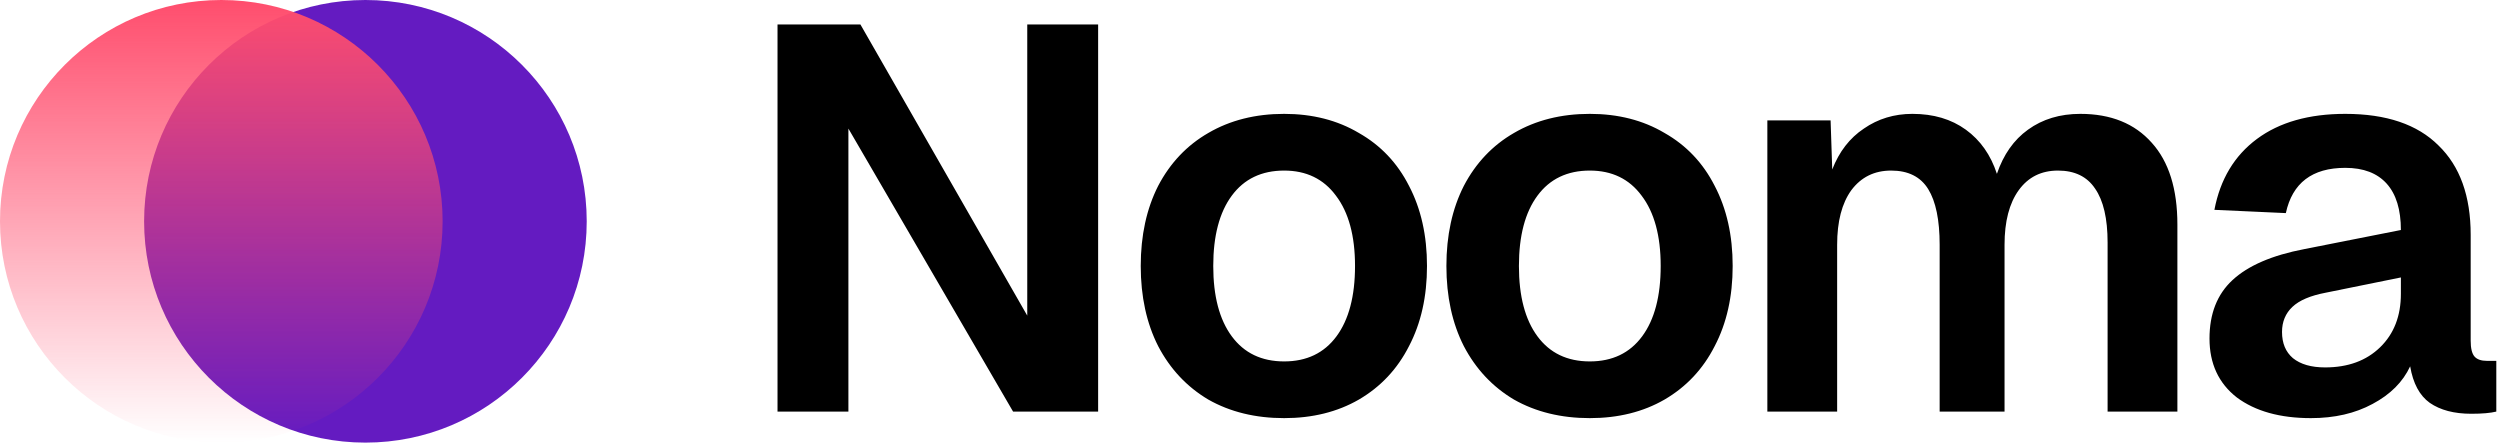
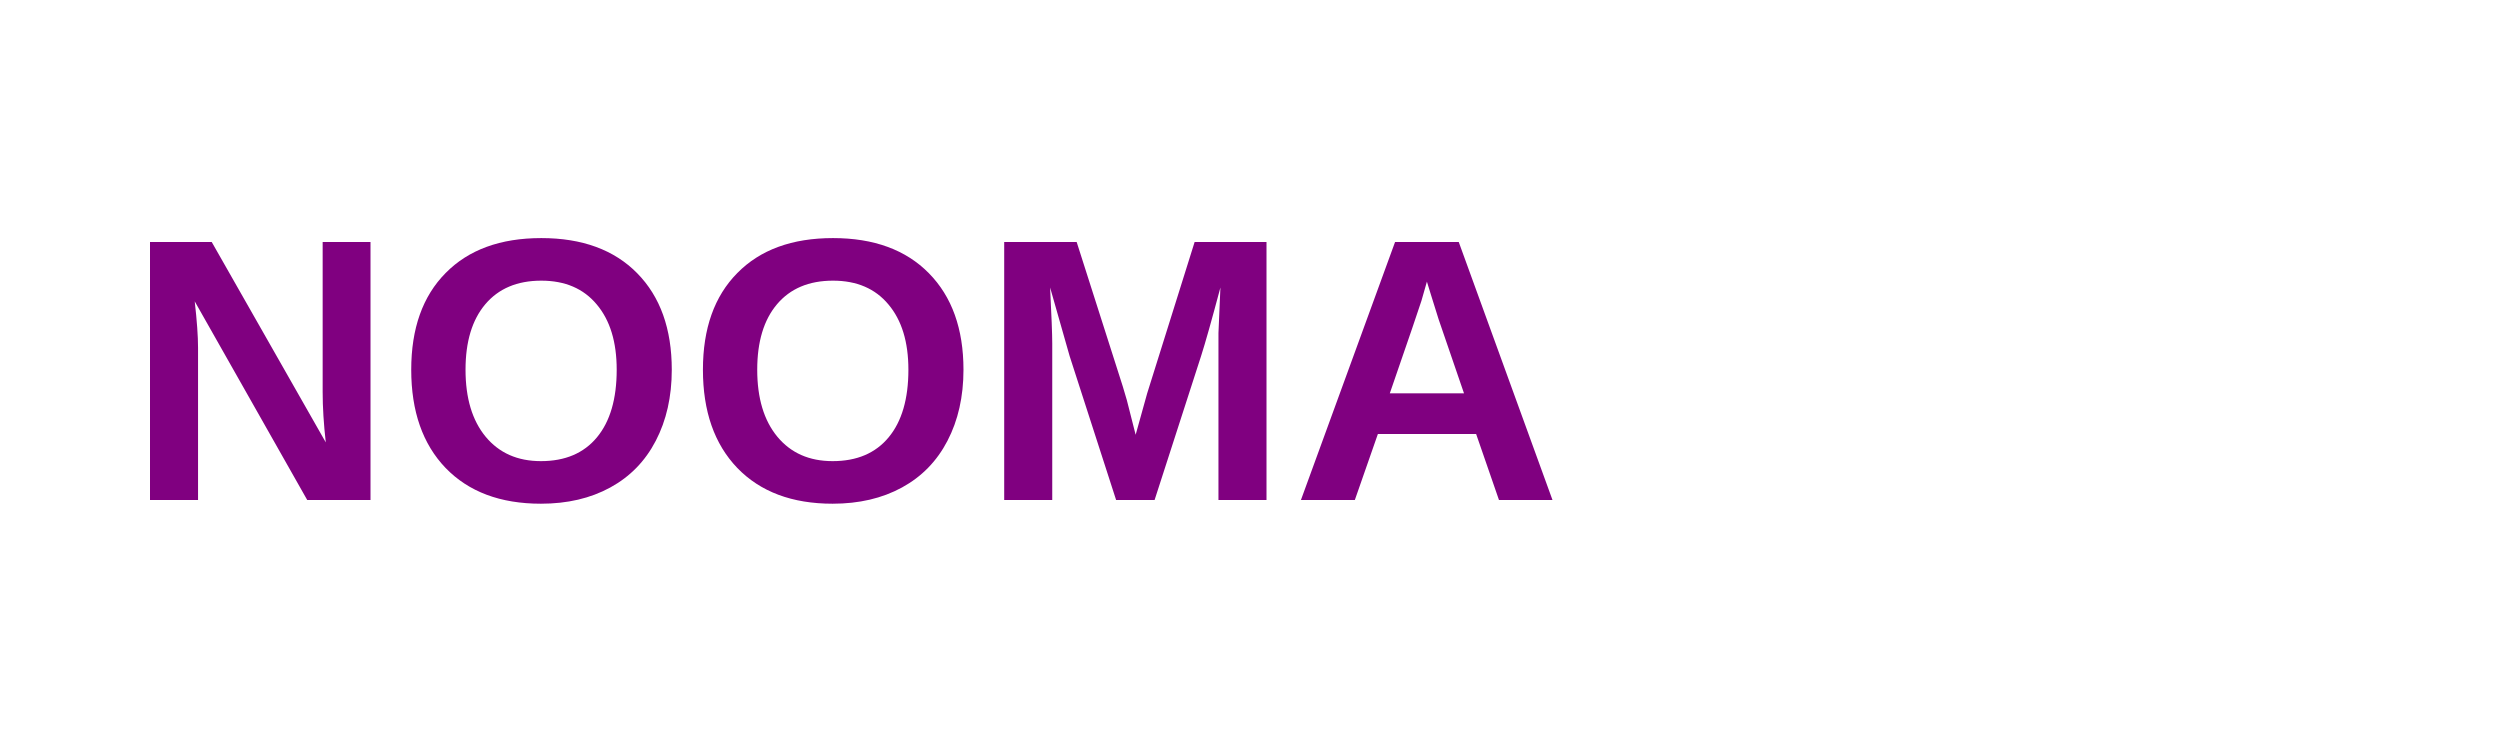
- <svg xmlns="http://www.w3.org/2000/svg" width="100%" height="100%" viewBox="0 0 556 99" version="1.1" xml:space="preserve" style="fill-rule:evenodd;clip-rule:evenodd;stroke-linejoin:round;stroke-miterlimit:2;">
-   <g transform="matrix(1,0,0,1,-126.725,-251.031)">
-     <path d="M299.645,256.467L318.078,256.467L355.186,321.224L355.186,256.467L370.95,256.467L370.95,342.567L352.033,342.567L315.41,279.629L315.41,342.567L299.645,342.567L299.645,256.467ZM412.317,344.022C405.93,344.022 400.311,342.648 395.461,339.899C390.691,337.069 386.972,333.108 384.304,328.015C381.717,322.922 380.424,316.979 380.424,310.188C380.424,303.397 381.717,297.455 384.304,292.362C386.972,287.269 390.691,283.348 395.461,280.599C400.311,277.77 405.93,276.355 412.317,276.355C418.623,276.355 424.161,277.77 428.931,280.599C433.781,283.348 437.5,287.269 440.087,292.362C442.755,297.455 444.089,303.397 444.089,310.188C444.089,316.979 442.755,322.922 440.087,328.015C437.5,333.108 433.781,337.069 428.931,339.899C424.161,342.648 418.623,344.022 412.317,344.022ZM412.317,331.41C417.329,331.41 421.21,329.551 423.959,325.832C426.707,322.113 428.082,316.899 428.082,310.188C428.082,303.478 426.667,298.264 423.837,294.545C421.089,290.826 417.248,288.967 412.317,288.967C407.304,288.967 403.424,290.826 400.675,294.545C397.926,298.264 396.552,303.478 396.552,310.188C396.552,316.899 397.926,322.113 400.675,325.832C403.424,329.551 407.304,331.41 412.317,331.41ZM480.298,344.022C473.911,344.022 468.292,342.648 463.442,339.899C458.672,337.069 454.953,333.108 452.285,328.015C449.698,322.922 448.404,316.979 448.404,310.188C448.404,303.397 449.698,297.455 452.285,292.362C454.953,287.269 458.672,283.348 463.442,280.599C468.292,277.77 473.911,276.355 480.298,276.355C486.604,276.355 492.142,277.77 496.911,280.599C501.762,283.348 505.481,287.269 508.068,292.362C510.736,297.455 512.07,303.397 512.07,310.188C512.07,316.979 510.736,322.922 508.068,328.015C505.481,333.108 501.762,337.069 496.911,339.899C492.142,342.648 486.604,344.022 480.298,344.022ZM480.298,331.41C485.31,331.41 489.191,329.551 491.94,325.832C494.688,322.113 496.063,316.899 496.063,310.188C496.063,303.478 494.648,298.264 491.818,294.545C489.07,290.826 485.229,288.967 480.298,288.967C475.285,288.967 471.405,290.826 468.656,294.545C465.907,298.264 464.533,303.478 464.533,310.188C464.533,316.899 465.907,322.113 468.656,325.832C471.405,329.551 475.285,331.41 480.298,331.41ZM519.784,277.81L533.851,277.81L534.215,288.724C535.751,284.763 538.095,281.731 541.248,279.629C544.401,277.446 547.999,276.355 552.041,276.355C556.73,276.355 560.691,277.527 563.925,279.872C567.159,282.216 569.463,285.49 570.837,289.694C572.293,285.409 574.597,282.135 577.75,279.872C580.983,277.527 584.864,276.355 589.391,276.355C596.182,276.355 601.478,278.497 605.277,282.782C609.077,286.986 610.977,293.049 610.977,300.972L610.977,342.567L595.455,342.567L595.455,304.974C595.455,299.638 594.525,295.636 592.666,292.968C590.887,290.301 588.138,288.967 584.419,288.967C580.7,288.967 577.79,290.422 575.688,293.332C573.586,296.243 572.535,300.285 572.535,305.459L572.535,342.567L558.104,342.567L558.104,305.459C558.104,299.962 557.255,295.838 555.558,293.09C553.86,290.341 551.111,288.967 547.311,288.967C543.593,288.967 540.642,290.422 538.459,293.332C536.357,296.243 535.306,300.285 535.306,305.459L535.306,342.567L519.784,342.567L519.784,277.81ZM640.673,344.022C633.801,344.022 628.304,342.486 624.181,339.414C620.139,336.261 618.118,331.895 618.118,326.317C618.118,320.82 619.815,316.494 623.211,313.341C626.687,310.108 632.023,307.804 639.218,306.429L660.682,302.185C660.682,297.657 659.631,294.222 657.529,291.877C655.428,289.533 652.355,288.36 648.313,288.36C640.956,288.36 636.55,291.715 635.095,298.425L619.209,297.698C620.502,290.907 623.655,285.652 628.668,281.933C633.68,278.214 640.229,276.355 648.313,276.355C657.449,276.355 664.361,278.699 669.05,283.388C673.82,287.996 676.205,294.626 676.205,303.276L676.205,326.802C676.205,328.5 676.488,329.672 677.054,330.319C677.619,330.966 678.549,331.289 679.843,331.289L681.904,331.289L681.904,342.567C680.611,342.89 678.751,343.052 676.326,343.052C672.526,343.052 669.454,342.244 667.11,340.627C664.846,339.01 663.391,336.301 662.744,332.502C661.127,335.978 658.338,338.767 654.377,340.869C650.496,342.971 645.928,344.022 640.673,344.022ZM643.826,332.744C648.919,332.744 653.002,331.249 656.074,328.257C659.146,325.266 660.682,321.305 660.682,316.373L660.682,312.735L643.948,316.131C640.552,316.777 638.086,317.828 636.55,319.284C635.014,320.739 634.246,322.598 634.246,324.862C634.246,327.368 635.055,329.308 636.671,330.683C638.369,332.057 640.754,332.744 643.826,332.744Z" style="fill-rule:nonzero;" />
-   </g>
-   <g transform="matrix(1,0,0,1,-126.725,-251.031)">
-     <circle cx="207.993" cy="300.25" r="49.219" style="fill:rgb(100,27,193);" />
-   </g>
-   <g transform="matrix(1,0,0,1,-126.725,-251.031)">
-     <circle cx="175.944" cy="300.25" r="49.219" style="fill:url(#_Linear1);" />
-   </g>
-   <defs>
-     <linearGradient id="_Linear1" x1="0" y1="0" x2="1" y2="0" gradientUnits="userSpaceOnUse" gradientTransform="matrix(6.02759e-15,98.438,-98.438,6.02759e-15,175.944,251.031)">
-       <stop offset="0" style="stop-color:rgb(255,77,109);stop-opacity:1" />
-       <stop offset="1" style="stop-color:rgb(255,77,109);stop-opacity:0" />
-     </linearGradient>
-   </defs>
+ <svg xmlns="http://www.w3.org/2000/svg" width="200" height="60">
+   <text x="10" y="40" font-family="Arial" font-size="30" fill="purple" font-weight="bold">NOOMA</text>
</svg>
